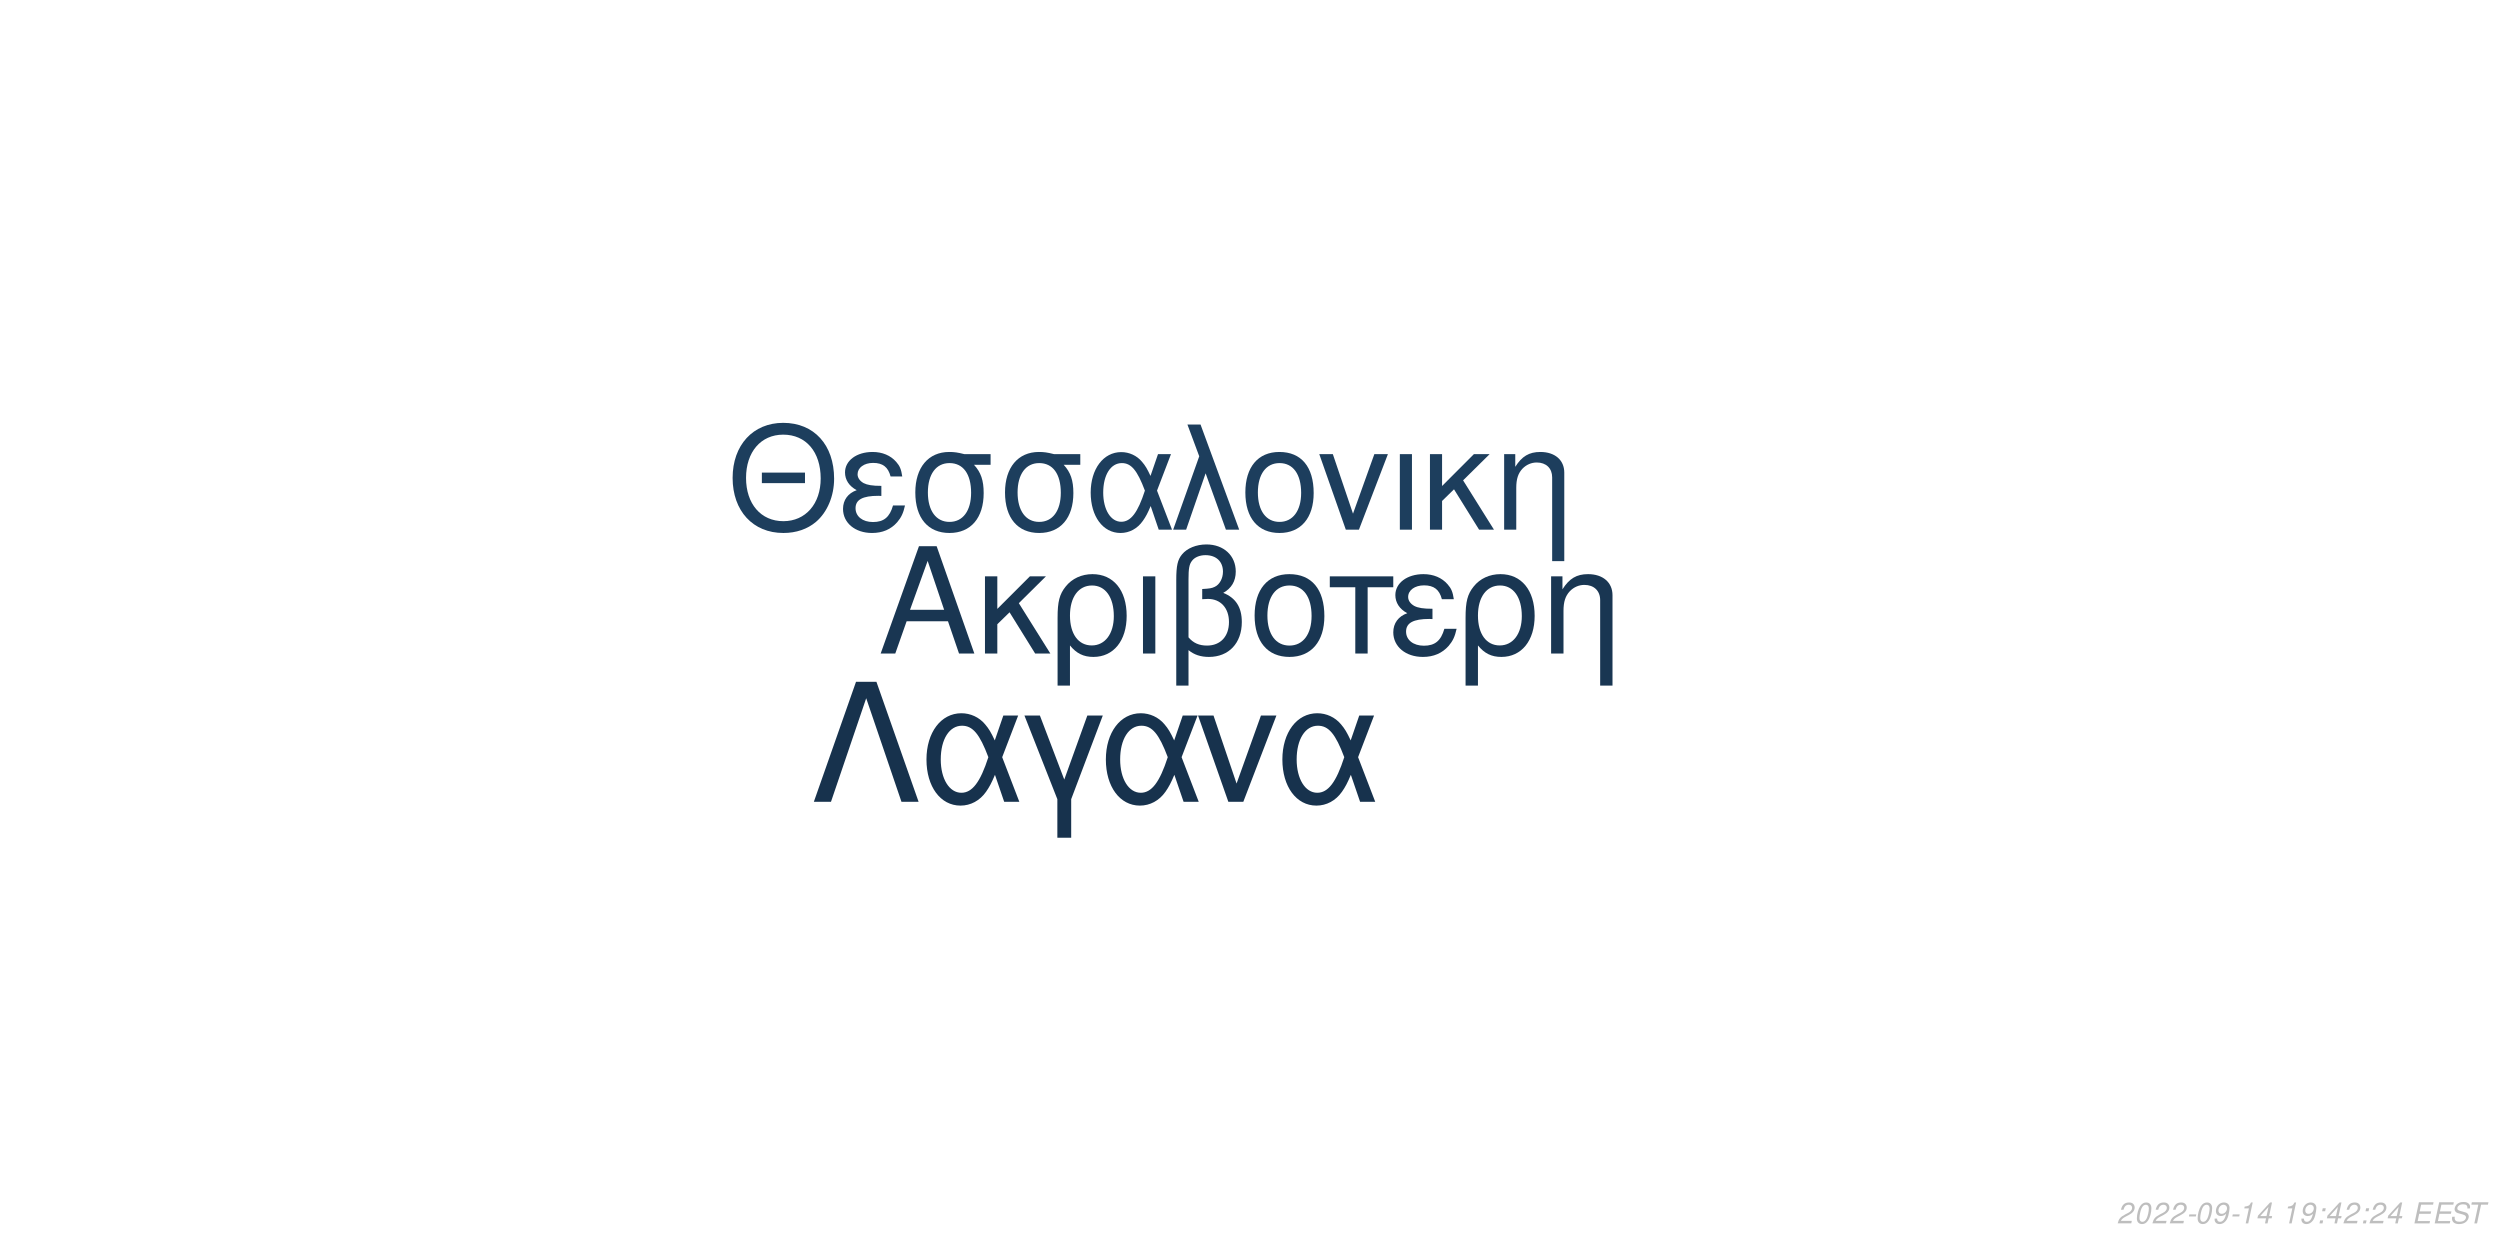
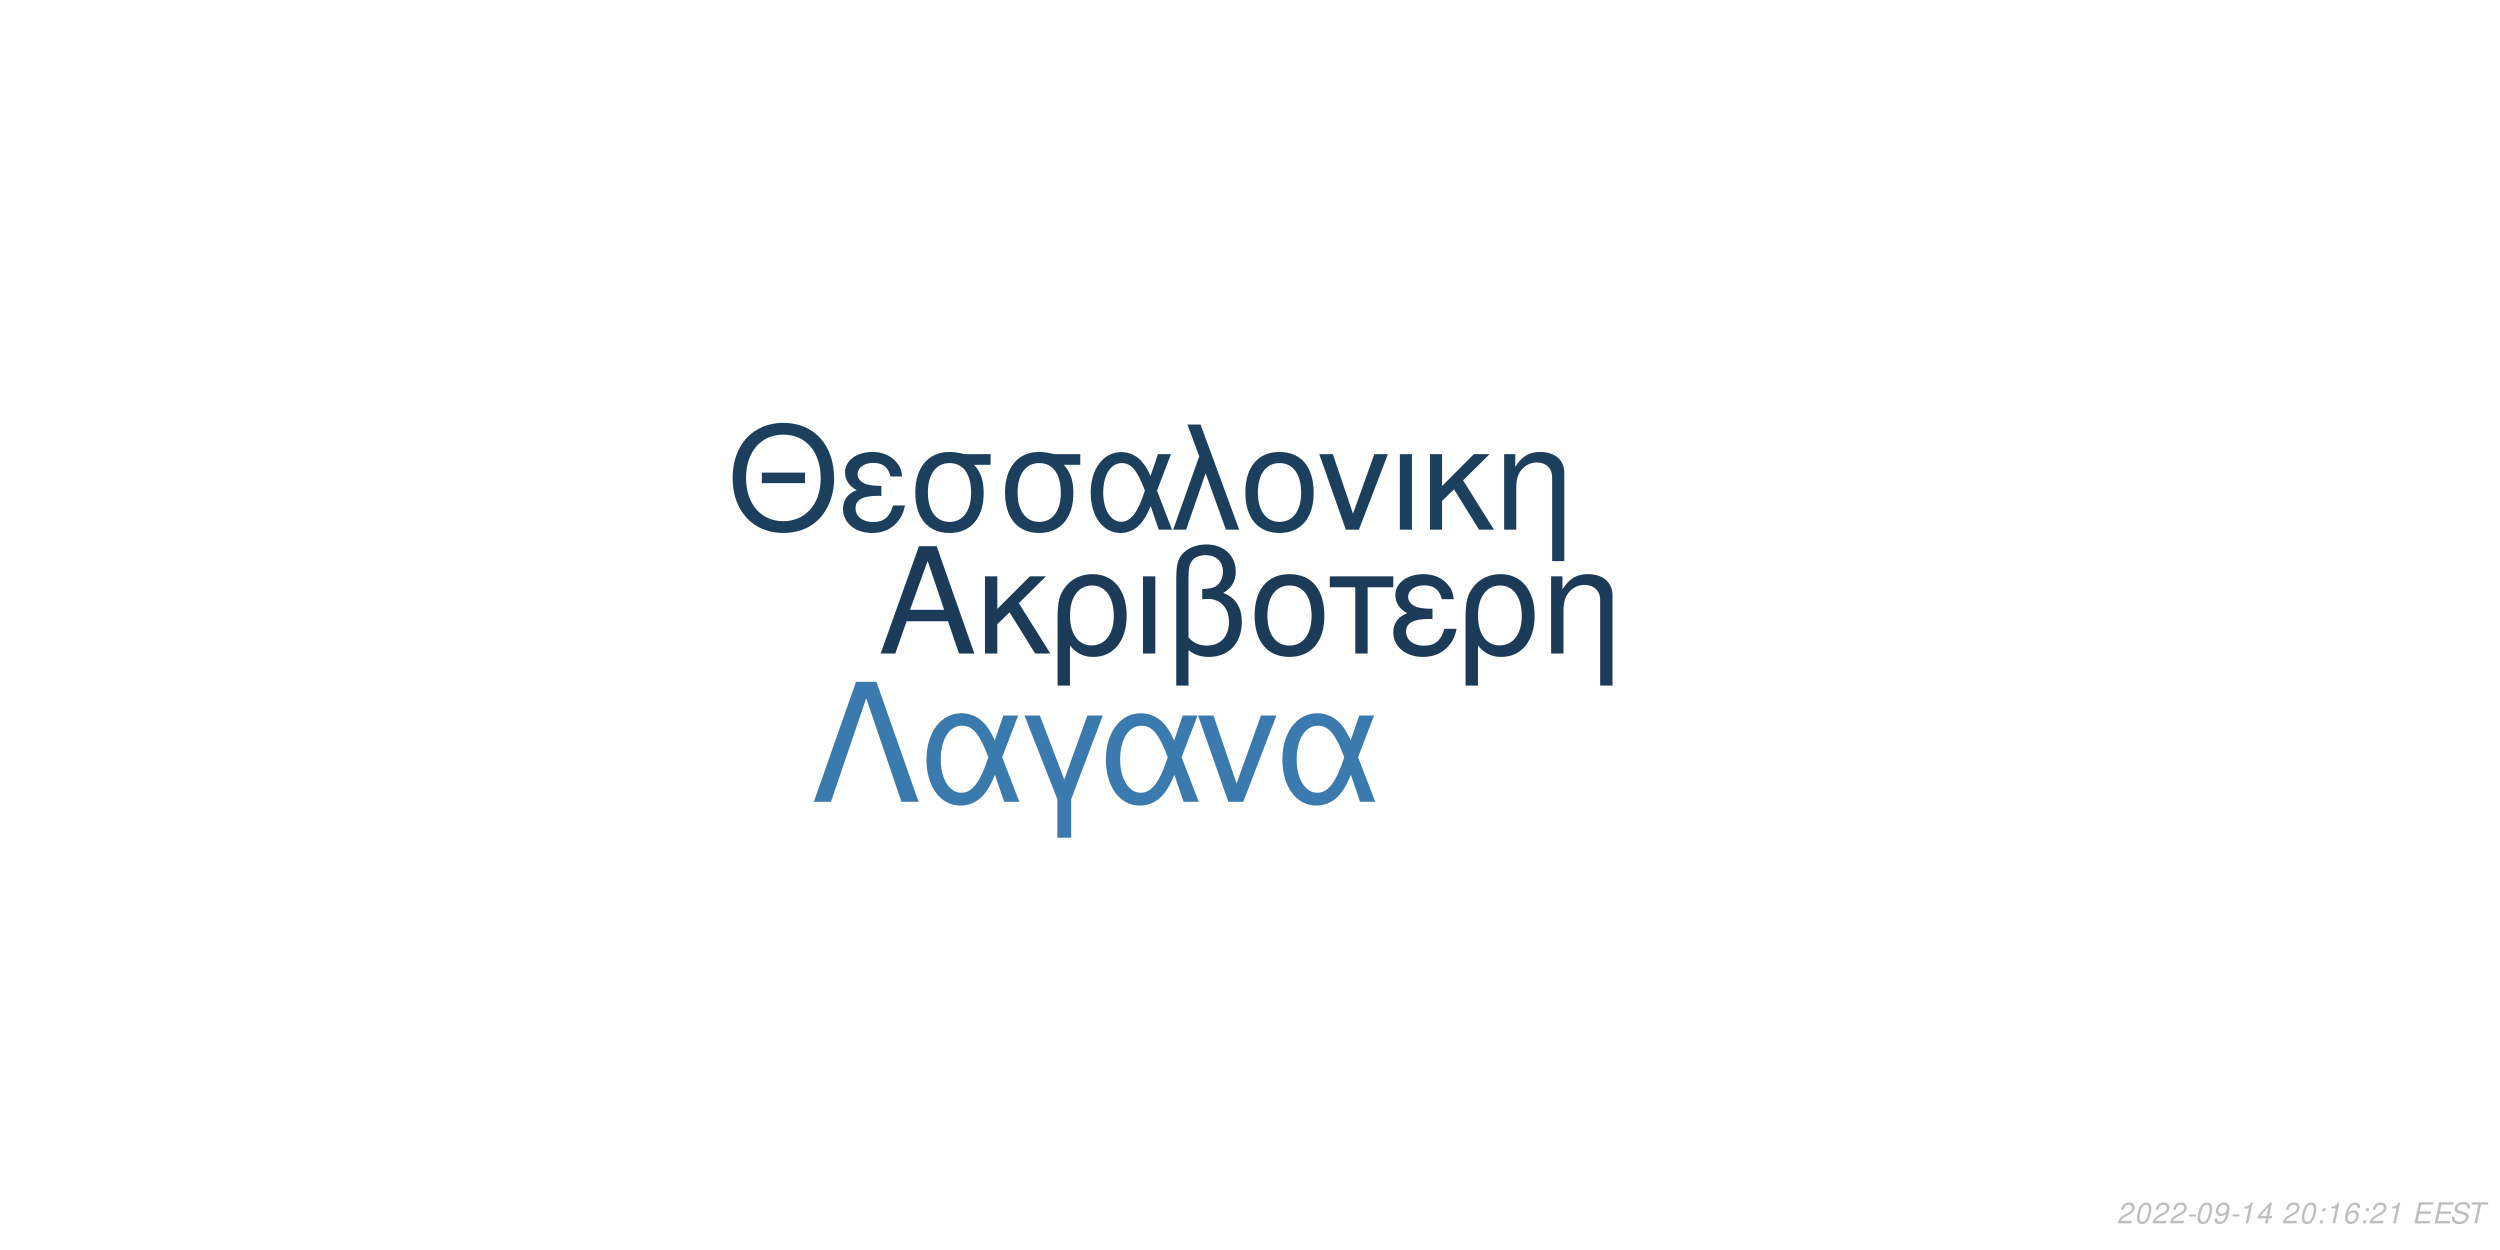
<svg xmlns="http://www.w3.org/2000/svg" xmlns:xlink="http://www.w3.org/1999/xlink" width="864pt" height="432pt" viewBox="0 0 864 432" version="1.1">
  <defs>
    <g>
      <symbol overflow="visible" id="glyph0-0">
        <path style="stroke:none;" d="" />
      </symbol>
      <symbol overflow="visible" id="glyph0-1">
        <path style="stroke:none;" d="M 24.125 -11.141 L 27.938 0 L 33.234 0 L 20.203 -37.094 L 14.094 -37.094 L 0.859 0 L 5.906 0 L 9.828 -11.141 Z M 22.797 -15.109 L 11 -15.109 L 17.094 -32.016 Z M 22.797 -15.109 " />
      </symbol>
      <symbol overflow="visible" id="glyph0-2">
        <path style="stroke:none;" d="M 7.172 -15.422 L 7.172 -26.672 L 2.906 -26.672 L 2.906 0 L 7.172 0 L 7.172 -10.125 L 11.406 -14.25 L 20.25 0 L 25.5 0 L 14.609 -17.406 L 23.969 -26.672 L 18.422 -26.672 Z M 7.172 -15.422 " />
      </symbol>
      <symbol overflow="visible" id="glyph0-3">
        <path style="stroke:none;" d="M 3 11.094 L 7.281 11.094 L 7.281 -2.797 C 9.516 -0.047 11.953 1.172 15.375 1.172 C 22.344 1.172 26.875 -4.422 26.875 -13.031 C 26.875 -21.891 22.297 -27.438 15.062 -27.438 C 11.297 -27.438 7.984 -25.906 5.797 -23.156 C 3.672 -20.516 3 -17.969 3 -12.359 Z M 14.906 -23.516 C 19.547 -23.516 22.438 -19.438 22.438 -12.922 C 22.438 -6.812 19.391 -2.797 14.812 -2.797 C 10.172 -2.797 7.281 -6.766 7.281 -13.125 C 7.281 -19.484 10.234 -23.516 14.906 -23.516 Z M 14.906 -23.516 " />
      </symbol>
      <symbol overflow="visible" id="glyph0-4">
        <path style="stroke:none;" d="M 3.516 0 L 7.781 0 L 7.781 -26.672 L 3.516 -26.672 Z M 3.516 0 " />
      </symbol>
      <symbol overflow="visible" id="glyph0-5">
        <path style="stroke:none;" d="M 4.016 11.094 L 8.25 11.094 L 8.25 -1.172 C 10.172 0.406 12.422 1.172 15.312 1.172 C 22.188 1.172 26.672 -3.609 26.672 -10.891 C 26.672 -15.984 24.578 -19.234 20.25 -20.969 C 23.109 -22.547 24.578 -25.031 24.578 -28.344 C 24.578 -33.844 20.406 -37.703 14.453 -37.703 C 10.938 -37.703 7.734 -36.391 6 -34.25 C 4.484 -32.422 4.016 -30.328 4.016 -25.391 Z M 8.25 -25.656 C 8.25 -29.359 8.5 -30.844 9.469 -32.062 C 10.375 -33.281 12.156 -34 14.094 -34 C 17.812 -34 20.156 -31.812 20.156 -28.297 C 20.156 -25.953 18.984 -23.812 17.297 -23.047 C 16.281 -22.547 15.469 -22.438 12.984 -22.297 L 12.984 -18.781 C 13.734 -18.828 14.344 -18.875 14.969 -18.875 C 19.344 -18.875 22.234 -15.719 22.234 -10.891 C 22.234 -5.906 19.281 -2.75 14.656 -2.75 C 11.953 -2.75 9.922 -3.609 8.25 -5.594 Z M 8.25 -25.656 " />
      </symbol>
      <symbol overflow="visible" id="glyph0-6">
        <path style="stroke:none;" d="M 14.094 -27.438 C 6.562 -27.438 2.094 -22.094 2.094 -13.125 C 2.094 -4.125 6.562 1.172 14.141 1.172 C 21.672 1.172 26.203 -4.172 26.203 -12.922 C 26.203 -22.188 21.828 -27.438 14.094 -27.438 Z M 14.141 -23.516 C 18.938 -23.516 21.781 -19.594 21.781 -12.984 C 21.781 -6.672 18.828 -2.75 14.141 -2.75 C 9.422 -2.75 6.516 -6.672 6.516 -13.125 C 6.516 -19.594 9.422 -23.516 14.141 -23.516 Z M 14.141 -23.516 " />
      </symbol>
      <symbol overflow="visible" id="glyph0-7">
        <path style="stroke:none;" d="M 7.891 0 L 12.156 0 L 12.156 -22.906 L 21.016 -22.906 L 21.016 -26.672 L -0.922 -26.672 L -0.922 -22.906 L 7.891 -22.906 Z M 7.891 0 " />
      </symbol>
      <symbol overflow="visible" id="glyph0-8">
        <path style="stroke:none;" d="M 14.562 -15.469 C 11.344 -15.469 9.562 -15.781 8.297 -16.438 C 6.922 -17.203 6.156 -18.328 6.156 -19.547 C 6.156 -21.891 8.453 -23.562 11.656 -23.562 C 15.062 -23.562 16.953 -22.094 17.812 -18.781 L 21.938 -18.781 C 21.578 -21.266 21.062 -22.5 19.797 -23.922 C 17.812 -26.203 14.906 -27.438 11.453 -27.438 C 5.797 -27.438 1.734 -24.375 1.734 -20.203 C 1.734 -17.609 3.156 -15.375 5.859 -13.938 C 2.797 -12.875 1.016 -10.484 1.016 -7.328 C 1.016 -2.391 5.297 1.172 11.25 1.172 C 14.969 1.172 17.906 -0.109 20.156 -2.641 C 21.578 -4.328 22.297 -5.797 22.906 -8.547 L 18.672 -8.547 C 17.5 -4.422 15.422 -2.703 11.609 -2.703 C 7.938 -2.703 5.438 -4.688 5.438 -7.578 C 5.438 -10.578 7.938 -11.953 13.484 -11.953 C 13.641 -11.953 14.094 -11.953 14.562 -11.906 Z M 14.562 -15.469 " />
      </symbol>
      <symbol overflow="visible" id="glyph0-9">
        <path style="stroke:none;" d="M 3.562 -26.672 L 3.562 0 L 7.844 0 L 7.844 -14.703 C 7.844 -17.906 8.5 -19.891 10.031 -21.531 C 11.406 -22.953 13.188 -23.719 15.062 -23.719 C 18.375 -23.719 20.516 -21.672 20.516 -18.469 L 20.516 11.094 L 24.781 11.094 L 24.781 -20.156 C 24.781 -24.578 21.469 -27.438 16.328 -27.438 C 12.359 -27.438 9.828 -25.906 7.484 -22.188 L 7.484 -26.672 Z M 3.562 -26.672 " />
      </symbol>
      <symbol overflow="visible" id="glyph1-0">
        <path style="stroke:none;" d="" />
      </symbol>
      <symbol overflow="visible" id="glyph1-1">
        <path style="stroke:none;" d="M 26.859 -19.734 L 11.953 -19.734 L 11.953 -16.094 L 26.859 -16.094 Z M 19.328 -36.922 C 8.922 -36.922 1.844 -29.25 1.844 -17.891 C 1.844 -6.484 8.875 1.141 19.391 1.141 C 23.812 1.141 27.703 -0.203 30.641 -2.688 C 34.578 -6.031 36.922 -11.656 36.922 -17.594 C 36.922 -29.297 30 -36.922 19.328 -36.922 Z M 19.328 -32.844 C 27.203 -32.844 32.281 -26.906 32.281 -17.688 C 32.281 -8.922 27.062 -2.938 19.391 -2.938 C 11.609 -2.938 6.484 -8.922 6.484 -17.891 C 6.484 -26.859 11.609 -32.844 19.328 -32.844 Z M 19.328 -32.844 " />
      </symbol>
      <symbol overflow="visible" id="glyph1-2">
        <path style="stroke:none;" d="M 14.25 -15.141 C 11.109 -15.141 9.375 -15.453 8.125 -16.094 C 6.781 -16.844 6.031 -17.938 6.031 -19.141 C 6.031 -21.422 8.266 -23.078 11.406 -23.078 C 14.75 -23.078 16.594 -21.625 17.438 -18.391 L 21.469 -18.391 C 21.125 -20.828 20.625 -22.031 19.391 -23.422 C 17.438 -25.656 14.594 -26.859 11.219 -26.859 C 5.688 -26.859 1.688 -23.875 1.688 -19.781 C 1.688 -17.234 3.094 -15.047 5.734 -13.656 C 2.734 -12.609 1 -10.266 1 -7.172 C 1 -2.344 5.188 1.141 11.016 1.141 C 14.656 1.141 17.547 -0.094 19.734 -2.594 C 21.125 -4.234 21.828 -5.688 22.422 -8.375 L 18.281 -8.375 C 17.141 -4.328 15.094 -2.641 11.359 -2.641 C 7.766 -2.641 5.328 -4.578 5.328 -7.422 C 5.328 -10.359 7.766 -11.703 13.203 -11.703 C 13.359 -11.703 13.797 -11.703 14.25 -11.656 Z M 14.25 -15.141 " />
      </symbol>
      <symbol overflow="visible" id="glyph1-3">
        <path style="stroke:none;" d="M 29 -26.109 L 19.938 -26.109 C 17.594 -26.703 16.438 -26.859 14.703 -26.859 C 7.469 -26.859 2.984 -21.469 2.984 -12.859 C 2.984 -4.031 7.375 1.141 14.797 1.141 C 22.172 1.141 26.609 -4.078 26.609 -12.656 C 26.609 -17.047 25.656 -19.828 23.266 -22.422 L 29 -22.422 Z M 14.797 -23.016 C 19.531 -23.016 22.266 -19.234 22.266 -12.75 C 22.266 -6.531 19.438 -2.688 14.797 -2.688 C 10.172 -2.688 7.328 -6.531 7.328 -12.859 C 7.328 -19.188 10.172 -23.016 14.797 -23.016 Z M 14.797 -23.016 " />
      </symbol>
      <symbol overflow="visible" id="glyph1-4">
        <path style="stroke:none;" d="M 29.344 -26.109 L 24.859 -26.109 L 22.266 -18.578 C 21.125 -21.031 20.484 -22.125 19.328 -23.469 C 17.547 -25.609 14.906 -26.812 12.156 -26.812 C 5.984 -26.812 1.594 -20.984 1.594 -12.812 C 1.594 -4.578 5.828 1.141 11.906 1.141 C 14.953 1.141 17.734 -0.344 19.625 -3.047 C 20.672 -4.531 21.281 -5.688 22.328 -8.172 L 25.109 0 L 29.703 0 L 24.516 -13.5 Z M 20.328 -13.5 C 17.891 -5.922 15.453 -2.734 12.156 -2.734 C 8.516 -2.734 5.922 -6.922 5.922 -12.812 C 5.922 -18.938 8.516 -23.016 12.359 -23.016 C 15.594 -23.016 17.688 -20.531 20.328 -13.5 Z M 20.328 -13.5 " />
      </symbol>
      <symbol overflow="visible" id="glyph1-5">
        <path style="stroke:none;" d="M 1.094 0 L 5.578 0 L 12.312 -19.484 L 19.328 0 L 23.922 0 L 10.562 -36.328 L 6.031 -36.328 L 10.109 -25.359 Z M 1.094 0 " />
      </symbol>
      <symbol overflow="visible" id="glyph1-6">
        <path style="stroke:none;" d="M 13.797 -26.859 C 6.422 -26.859 2.047 -21.625 2.047 -12.859 C 2.047 -4.031 6.422 1.141 13.859 1.141 C 21.234 1.141 25.656 -4.078 25.656 -12.656 C 25.656 -21.719 21.375 -26.859 13.797 -26.859 Z M 13.859 -23.016 C 18.531 -23.016 21.328 -19.188 21.328 -12.703 C 21.328 -6.531 18.438 -2.688 13.859 -2.688 C 9.219 -2.688 6.375 -6.531 6.375 -12.859 C 6.375 -19.188 9.219 -23.016 13.859 -23.016 Z M 13.859 -23.016 " />
      </symbol>
      <symbol overflow="visible" id="glyph1-7">
        <path style="stroke:none;" d="M 14.297 0 L 24.312 -26.109 L 19.625 -26.109 L 12.25 -5.531 L 5.281 -26.109 L 0.594 -26.109 L 9.766 0 Z M 14.297 0 " />
      </symbol>
      <symbol overflow="visible" id="glyph1-8">
        <path style="stroke:none;" d="M 3.438 0 L 7.625 0 L 7.625 -26.109 L 3.438 -26.109 Z M 3.438 0 " />
      </symbol>
      <symbol overflow="visible" id="glyph1-9">
        <path style="stroke:none;" d="M 7.031 -15.094 L 7.031 -26.109 L 2.844 -26.109 L 2.844 0 L 7.031 0 L 7.031 -9.922 L 11.156 -13.953 L 19.828 0 L 24.969 0 L 14.297 -17.047 L 23.469 -26.109 L 18.031 -26.109 Z M 7.031 -15.094 " />
      </symbol>
      <symbol overflow="visible" id="glyph1-10">
        <path style="stroke:none;" d="M 3.484 -26.109 L 3.484 0 L 7.672 0 L 7.672 -14.406 C 7.672 -17.547 8.328 -19.484 9.812 -21.078 C 11.156 -22.469 12.906 -23.219 14.75 -23.219 C 17.984 -23.219 20.078 -21.234 20.078 -18.094 L 20.078 10.859 L 24.266 10.859 L 24.266 -19.734 C 24.266 -24.062 21.031 -26.859 16 -26.859 C 12.109 -26.859 9.609 -25.359 7.328 -21.719 L 7.328 -26.109 Z M 3.484 -26.109 " />
      </symbol>
      <symbol overflow="visible" id="glyph2-0">
        <path style="stroke:none;" d="" />
      </symbol>
      <symbol overflow="visible" id="glyph2-1">
        <path style="stroke:none;" d="M 22.531 -41.484 L 15.484 -41.484 L 0.906 0 L 6.828 0 L 19 -35.797 L 31.188 0 L 37.109 0 Z M 22.531 -41.484 " />
      </symbol>
      <symbol overflow="visible" id="glyph2-2">
        <path style="stroke:none;" d="M 33.516 -29.812 L 28.391 -29.812 L 25.438 -21.219 C 24.125 -24.016 23.391 -25.266 22.078 -26.797 C 20.031 -29.25 17.016 -30.609 13.891 -30.609 C 6.828 -30.609 1.828 -23.953 1.828 -14.625 C 1.828 -5.234 6.656 1.312 13.594 1.312 C 17.078 1.312 20.266 -0.391 22.422 -3.469 C 23.609 -5.172 24.297 -6.484 25.5 -9.328 L 28.688 0 L 33.922 0 L 28 -15.422 Z M 23.219 -15.422 C 20.422 -6.766 17.641 -3.125 13.891 -3.125 C 9.734 -3.125 6.766 -7.906 6.766 -14.625 C 6.766 -21.625 9.734 -26.297 14.109 -26.297 C 17.812 -26.297 20.203 -23.453 23.219 -15.422 Z M 23.219 -15.422 " />
      </symbol>
      <symbol overflow="visible" id="glyph2-3">
        <path style="stroke:none;" d="M 12.062 12.406 L 16.844 12.406 L 16.844 -0.906 L 27.766 -29.812 L 22.422 -29.812 L 14.453 -7.688 L 6.031 -29.812 L 0.688 -29.812 L 12.062 -0.906 Z M 12.062 12.406 " />
      </symbol>
      <symbol overflow="visible" id="glyph2-4">
        <path style="stroke:none;" d="M 16.328 0 L 27.766 -29.812 L 22.422 -29.812 L 14 -6.312 L 6.031 -29.812 L 0.688 -29.812 L 11.156 0 Z M 16.328 0 " />
      </symbol>
      <symbol overflow="visible" id="glyph3-0">
        <path style="stroke:none;" d="" />
      </symbol>
      <symbol overflow="visible" id="glyph3-1">
        <path style="stroke:none;" d="M 5.234 -0.875 L 1.469 -0.875 C 1.641 -1.375 2.203 -1.891 3.109 -2.344 L 4.234 -2.938 C 5.562 -3.625 6.219 -4.469 6.219 -5.484 C 6.219 -5.938 6.062 -6.359 5.797 -6.656 C 5.469 -7.047 4.984 -7.234 4.312 -7.234 C 2.766 -7.234 1.891 -6.453 1.484 -4.734 L 2.375 -4.734 C 2.484 -5.188 2.609 -5.484 2.797 -5.75 C 3.094 -6.203 3.609 -6.453 4.188 -6.453 C 4.891 -6.453 5.344 -6.031 5.344 -5.375 C 5.344 -4.703 4.859 -4.094 4.016 -3.656 L 2.984 -3.125 C 1.234 -2.188 0.797 -1.656 0.344 -0.016 L 5.047 -0.016 Z M 5.234 -0.875 " />
      </symbol>
      <symbol overflow="visible" id="glyph3-2">
        <path style="stroke:none;" d="M 4.203 -7.234 C 3.375 -7.234 2.688 -6.812 2.125 -5.984 C 1.484 -5.047 0.984 -3.188 0.984 -1.734 C 0.984 -1.109 1.172 -0.562 1.484 -0.266 C 1.797 0.047 2.281 0.234 2.766 0.234 C 3.625 0.234 4.281 -0.156 4.859 -1.016 C 5.516 -1.953 6 -3.797 6 -5.266 C 6 -6.5 5.328 -7.234 4.203 -7.234 Z M 4.094 -6.453 C 4.734 -6.453 5.125 -5.984 5.125 -5.156 C 5.125 -4.203 4.781 -2.625 4.406 -1.812 C 3.984 -0.938 3.516 -0.547 2.875 -0.547 C 2.25 -0.547 1.875 -1.031 1.875 -1.828 C 1.875 -2.797 2.203 -4.344 2.594 -5.203 C 2.984 -6.047 3.453 -6.453 4.094 -6.453 Z M 4.094 -6.453 " />
      </symbol>
      <symbol overflow="visible" id="glyph3-3">
        <path style="stroke:none;" d="M 3.516 -3.125 L 1.125 -3.125 L 0.969 -2.406 L 3.359 -2.406 Z M 3.516 -3.125 " />
      </symbol>
      <symbol overflow="visible" id="glyph3-4">
        <path style="stroke:none;" d="M 0.844 -1.656 C 0.844 -1.547 0.844 -1.438 0.844 -1.375 C 0.844 -0.406 1.531 0.234 2.578 0.234 C 3.203 0.234 3.766 0.016 4.297 -0.438 C 4.938 -1 5.312 -1.656 5.594 -2.719 C 5.844 -3.672 6.016 -4.766 6.016 -5.375 C 6.016 -5.844 5.844 -6.328 5.547 -6.656 C 5.203 -7.031 4.703 -7.234 4.062 -7.234 C 2.516 -7.234 1.297 -5.938 1.297 -4.266 C 1.297 -3.203 1.984 -2.547 3.047 -2.547 C 3.484 -2.547 3.953 -2.672 4.281 -2.891 C 4.406 -2.984 4.547 -3.078 4.828 -3.344 C 4.438 -1.484 3.703 -0.547 2.703 -0.547 C 2.109 -0.547 1.719 -0.938 1.719 -1.547 L 1.719 -1.656 Z M 3.953 -6.453 C 4.625 -6.453 5.141 -5.953 5.141 -5.281 C 5.141 -4.188 4.312 -3.312 3.297 -3.312 C 2.594 -3.312 2.172 -3.734 2.172 -4.453 C 2.172 -5.562 2.984 -6.453 3.953 -6.453 Z M 3.953 -6.453 " />
      </symbol>
      <symbol overflow="visible" id="glyph3-5">
        <path style="stroke:none;" d="M 3.703 -5.188 L 2.594 0 L 3.469 0 L 5.016 -7.234 L 4.438 -7.234 C 3.906 -6.156 3.688 -6.016 2.234 -5.812 L 2.109 -5.188 Z M 3.703 -5.188 " />
      </symbol>
      <symbol overflow="visible" id="glyph3-6">
        <path style="stroke:none;" d="M 3.625 -1.75 L 3.266 0 L 4.141 0 L 4.516 -1.75 L 5.562 -1.75 L 5.734 -2.531 L 4.688 -2.531 L 5.688 -7.234 L 5.016 -7.234 L 0.844 -2.672 L 0.641 -1.75 Z M 3.797 -2.531 L 1.594 -2.531 L 4.469 -5.703 Z M 3.797 -2.531 " />
      </symbol>
      <symbol overflow="visible" id="glyph3-7">
        <path style="stroke:none;" d="" />
      </symbol>
      <symbol overflow="visible" id="glyph3-8">
        <path style="stroke:none;" d="M 2.359 -1.031 L 1.312 -1.031 L 1.094 0 L 2.141 0 Z M 3.266 -5.234 L 2.219 -5.234 L 2 -4.203 L 3.047 -4.203 Z M 3.266 -5.234 " />
      </symbol>
      <symbol overflow="visible" id="glyph3-9">
+         <path style="stroke:none;" d="M 6.125 -5.344 L 6.141 -5.625 C 6.141 -6.609 5.453 -7.234 4.391 -7.234 C 3.438 -7.234 2.641 -6.719 2.016 -5.703 C 1.422 -4.781 0.938 -2.953 0.938 -1.688 C 0.938 -0.516 1.688 0.234 2.859 0.234 C 3.703 0.234 4.438 -0.156 5 -0.875 C 5.406 -1.422 5.672 -2.156 5.672 -2.766 C 5.672 -3.812 4.969 -4.5 3.906 -4.5 C 3.234 -4.5 2.672 -4.234 2.094 -3.625 C 2.406 -5.375 3.234 -6.453 4.25 -6.453 C 4.703 -6.453 5.062 -6.234 5.172 -5.844 C 5.203 -5.719 5.234 -5.578 5.25 -5.344 Z M 3.656 -3.734 C 4.344 -3.734 4.797 -3.281 4.797 -2.625 C 4.797 -1.469 3.984 -0.547 2.984 -0.547 C 2.297 -0.547 1.812 -1.047 1.812 -1.766 C 1.812 -2.859 2.625 -3.734 3.656 -3.734 Z M 3.656 -3.734 " />
+       </symbol>
+       <symbol overflow="visible" id="glyph3-10">
        <path style="stroke:none;" d="M 2.547 -3.312 L 6.5 -3.312 L 6.688 -4.141 L 2.719 -4.141 L 3.219 -6.469 L 7.344 -6.469 L 7.516 -7.297 L 2.453 -7.297 L 0.906 0 L 6.125 0 L 6.297 -0.812 L 2.016 -0.812 Z M 2.547 -3.312 " />
      </symbol>
-       <symbol overflow="visible" id="glyph3-10">
+       <symbol overflow="visible" id="glyph3-11">
        <path style="stroke:none;" d="M 7.062 -5.156 C 7.125 -5.438 7.141 -5.562 7.141 -5.703 C 7.141 -6.156 6.938 -6.594 6.594 -6.891 C 6.188 -7.25 5.656 -7.406 4.875 -7.406 C 3.844 -7.406 3.047 -7.125 2.5 -6.562 C 2.094 -6.141 1.781 -5.438 1.781 -4.922 C 1.781 -4.297 2.219 -3.766 2.891 -3.562 L 4.594 -3.094 C 5.406 -2.859 5.734 -2.578 5.734 -2.094 C 5.734 -1.781 5.547 -1.406 5.266 -1.141 C 4.844 -0.766 4.266 -0.578 3.453 -0.578 C 2.328 -0.578 1.812 -0.984 1.812 -1.906 C 1.812 -2.047 1.812 -2.125 1.844 -2.312 L 0.984 -2.312 C 0.906 -2.062 0.891 -1.906 0.891 -1.688 C 0.891 -0.484 1.797 0.234 3.297 0.234 C 4.359 0.234 5.234 -0.062 5.812 -0.609 C 6.344 -1.078 6.688 -1.797 6.688 -2.375 C 6.688 -2.641 6.609 -2.906 6.453 -3.156 C 6.234 -3.5 5.938 -3.703 5.469 -3.828 L 3.75 -4.312 C 2.984 -4.547 2.734 -4.734 2.734 -5.188 C 2.734 -5.547 2.875 -5.844 3.188 -6.109 C 3.547 -6.438 4.031 -6.594 4.703 -6.594 C 5.266 -6.594 5.688 -6.484 5.906 -6.297 C 6.094 -6.125 6.219 -5.797 6.219 -5.516 C 6.219 -5.422 6.203 -5.344 6.188 -5.156 Z M 7.062 -5.156 " />
      </symbol>
-       <symbol overflow="visible" id="glyph3-11">
+       <symbol overflow="visible" id="glyph3-12">
        <path style="stroke:none;" d="M 4.938 -6.469 L 7.312 -6.469 L 7.484 -7.297 L 1.75 -7.297 L 1.578 -6.469 L 3.984 -6.469 L 2.609 0 L 3.547 0 Z M 4.938 -6.469 " />
      </symbol>
    </g>
  </defs>
  <g id="surface1">
    <rect x="0" y="0" width="864" height="432" style="fill:rgb(100%,100%,100%);fill-opacity:1;stroke:none;" />
-     <g style="fill:rgb(9.804%,21.176%,32.157%);fill-opacity:1;">
+     <g style="fill:rgb(10.588%,23.137%,34.902%);fill-opacity:1;">
      <use xlink:href="#glyph0-1" x="303.5" y="225.861" />
      <use xlink:href="#glyph0-2" x="337.5" y="225.861" />
      <use xlink:href="#glyph0-3" x="362.5" y="225.861" />
      <use xlink:href="#glyph0-4" x="391.5" y="225.861" />
      <use xlink:href="#glyph0-5" x="402.5" y="225.861" />
      <use xlink:href="#glyph0-6" x="431.5" y="225.861" />
      <use xlink:href="#glyph0-7" x="460.5" y="225.861" />
      <use xlink:href="#glyph0-8" x="480.5" y="225.861" />
      <use xlink:href="#glyph0-3" x="503.5" y="225.861" />
      <use xlink:href="#glyph0-9" x="532.5" y="225.861" />
    </g>
-     <g style="fill:rgb(11.373%,24.314%,36.471%);fill-opacity:1;">
+     <g style="fill:rgb(11.373%,24.706%,36.863%);fill-opacity:1;">
      <use xlink:href="#glyph1-1" x="251.348" y="183.058" />
      <use xlink:href="#glyph1-2" x="290.348" y="183.058" />
      <use xlink:href="#glyph1-3" x="313.348" y="183.058" />
      <use xlink:href="#glyph1-3" x="344.348" y="183.058" />
      <use xlink:href="#glyph1-4" x="375.348" y="183.058" />
      <use xlink:href="#glyph1-5" x="404.348" y="183.058" />
      <use xlink:href="#glyph1-6" x="428.348" y="183.058" />
      <use xlink:href="#glyph1-7" x="455.348" y="183.058" />
      <use xlink:href="#glyph1-8" x="480.348" y="183.058" />
      <use xlink:href="#glyph1-9" x="491.348" y="183.058" />
      <use xlink:href="#glyph1-10" x="516.348" y="183.058" />
    </g>
-     <g style="fill:rgb(9.02%,19.608%,30.196%);fill-opacity:1;">
+     <g style="fill:rgb(23.137%,47.843%,68.235%);fill-opacity:1;">
      <use xlink:href="#glyph2-1" x="280.359" y="277.105" />
      <use xlink:href="#glyph2-2" x="318.359" y="277.105" />
      <use xlink:href="#glyph2-3" x="353.359" y="277.105" />
      <use xlink:href="#glyph2-2" x="380.359" y="277.105" />
      <use xlink:href="#glyph2-4" x="413.359" y="277.105" />
      <use xlink:href="#glyph2-2" x="441.359" y="277.105" />
    </g>
    <g style="fill:rgb(74.51%,74.51%,74.51%);fill-opacity:1;">
      <use xlink:href="#glyph3-1" x="731.52" y="422.81" />
      <use xlink:href="#glyph3-2" x="737.52" y="422.81" />
      <use xlink:href="#glyph3-1" x="743.52" y="422.81" />
      <use xlink:href="#glyph3-1" x="749.52" y="422.81" />
      <use xlink:href="#glyph3-3" x="755.52" y="422.81" />
      <use xlink:href="#glyph3-2" x="758.52" y="422.81" />
      <use xlink:href="#glyph3-4" x="764.52" y="422.81" />
      <use xlink:href="#glyph3-3" x="770.52" y="422.81" />
      <use xlink:href="#glyph3-5" x="773.52" y="422.81" />
      <use xlink:href="#glyph3-6" x="779.52" y="422.81" />
      <use xlink:href="#glyph3-7" x="785.52" y="422.81" />
-       <use xlink:href="#glyph3-5" x="788.52" y="422.81" />
-       <use xlink:href="#glyph3-4" x="794.52" y="422.81" />
+       <use xlink:href="#glyph3-1" x="788.52" y="422.81" />
+       <use xlink:href="#glyph3-2" x="794.52" y="422.81" />
      <use xlink:href="#glyph3-8" x="800.52" y="422.81" />
-       <use xlink:href="#glyph3-6" x="803.52" y="422.81" />
-       <use xlink:href="#glyph3-1" x="809.52" y="422.81" />
+       <use xlink:href="#glyph3-5" x="803.52" y="422.81" />
+       <use xlink:href="#glyph3-9" x="809.52" y="422.81" />
      <use xlink:href="#glyph3-8" x="815.52" y="422.81" />
      <use xlink:href="#glyph3-1" x="818.52" y="422.81" />
-       <use xlink:href="#glyph3-6" x="824.52" y="422.81" />
+       <use xlink:href="#glyph3-5" x="824.52" y="422.81" />
      <use xlink:href="#glyph3-7" x="830.52" y="422.81" />
-       <use xlink:href="#glyph3-9" x="833.52" y="422.81" />
-       <use xlink:href="#glyph3-9" x="840.52" y="422.81" />
-       <use xlink:href="#glyph3-10" x="846.52" y="422.81" />
-       <use xlink:href="#glyph3-11" x="852.52" y="422.81" />
+       <use xlink:href="#glyph3-10" x="833.52" y="422.81" />
+       <use xlink:href="#glyph3-10" x="840.52" y="422.81" />
+       <use xlink:href="#glyph3-11" x="846.52" y="422.81" />
+       <use xlink:href="#glyph3-12" x="852.52" y="422.81" />
    </g>
  </g>
</svg>
